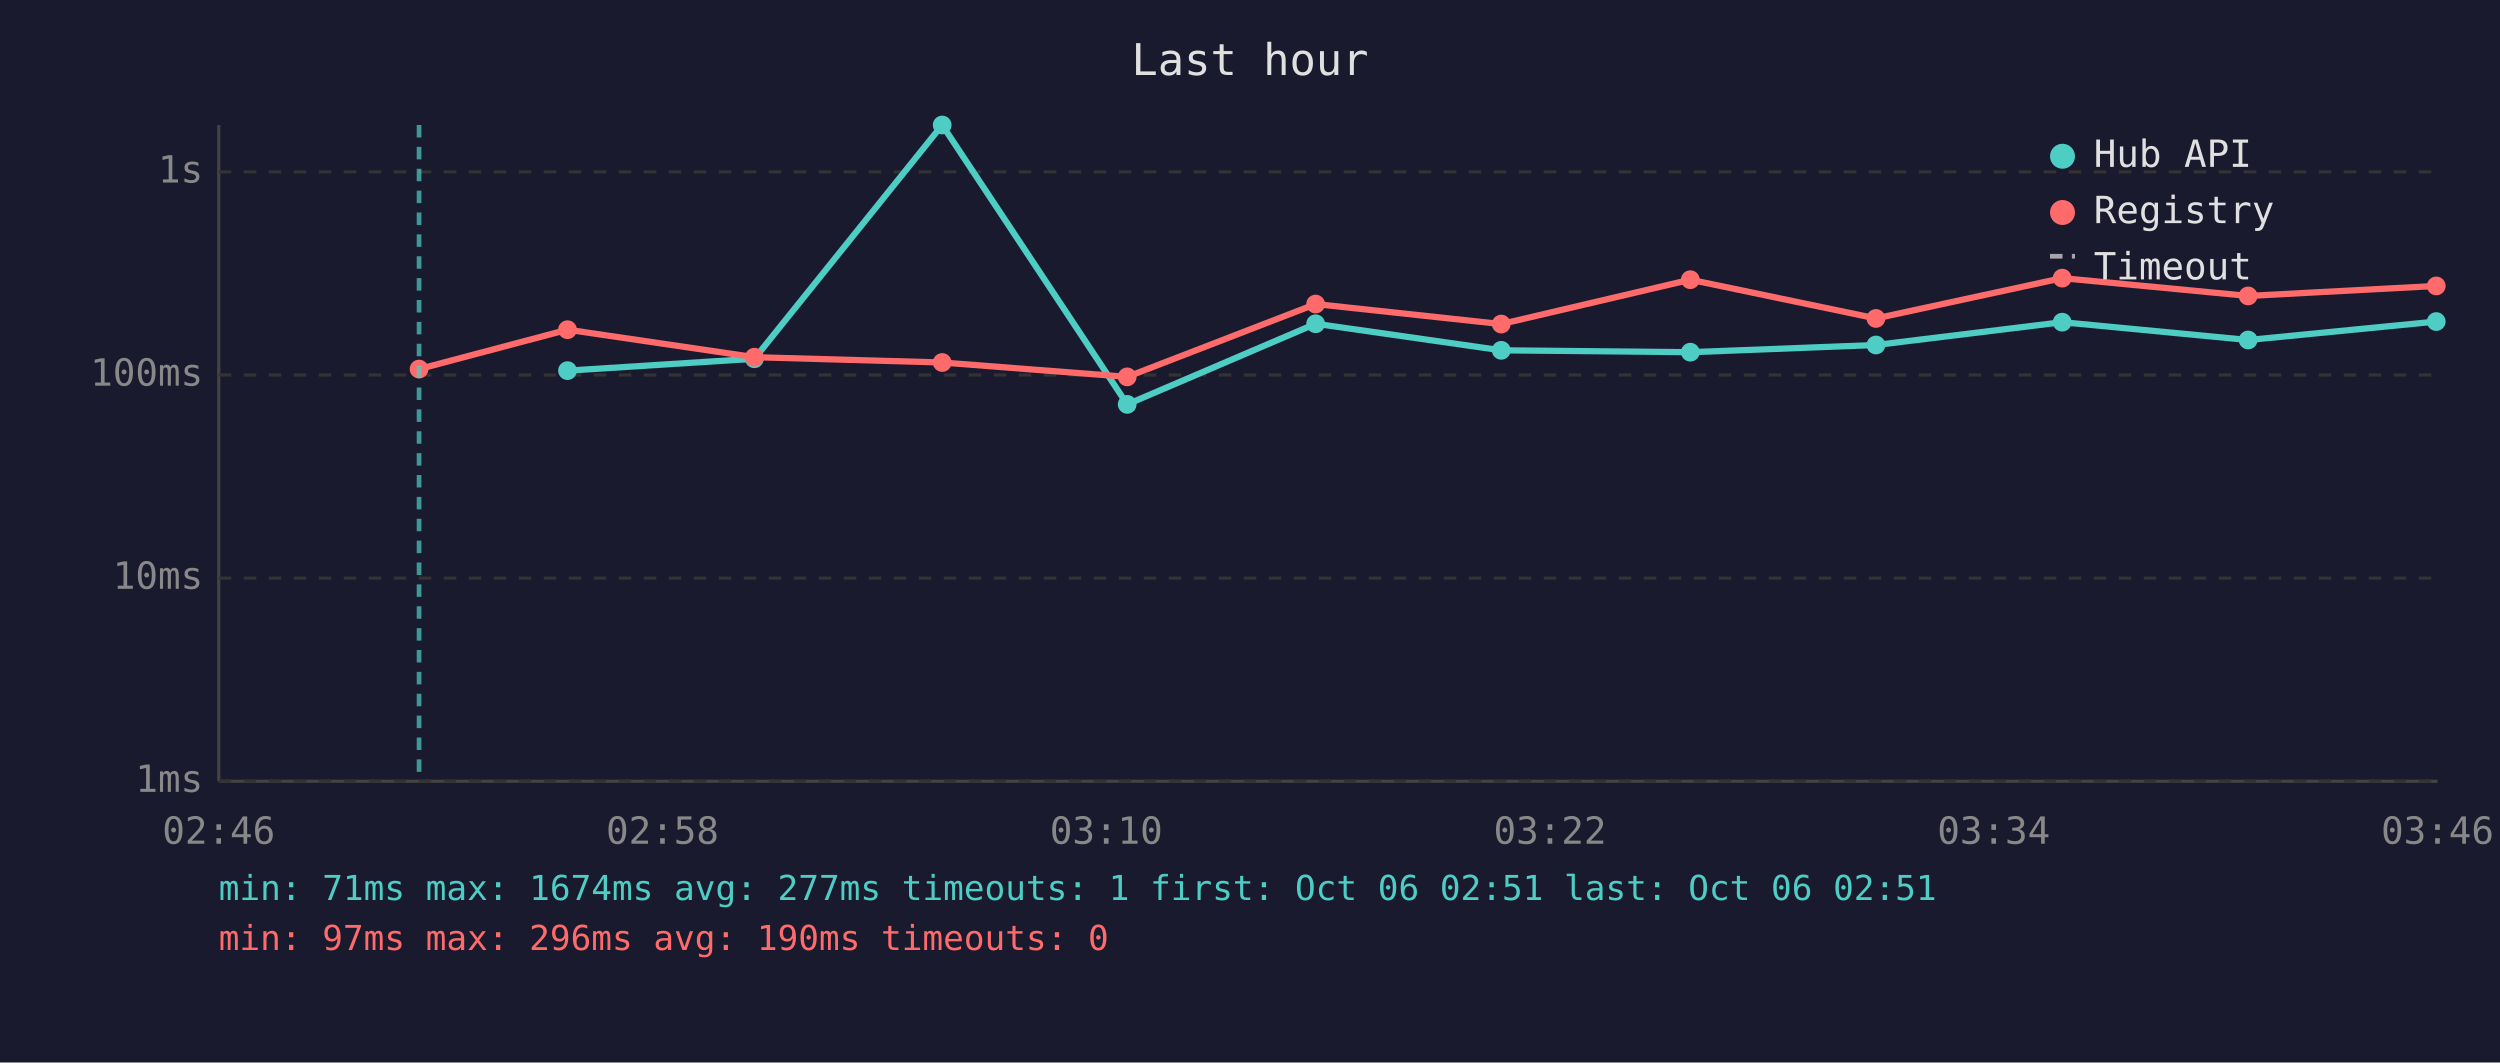
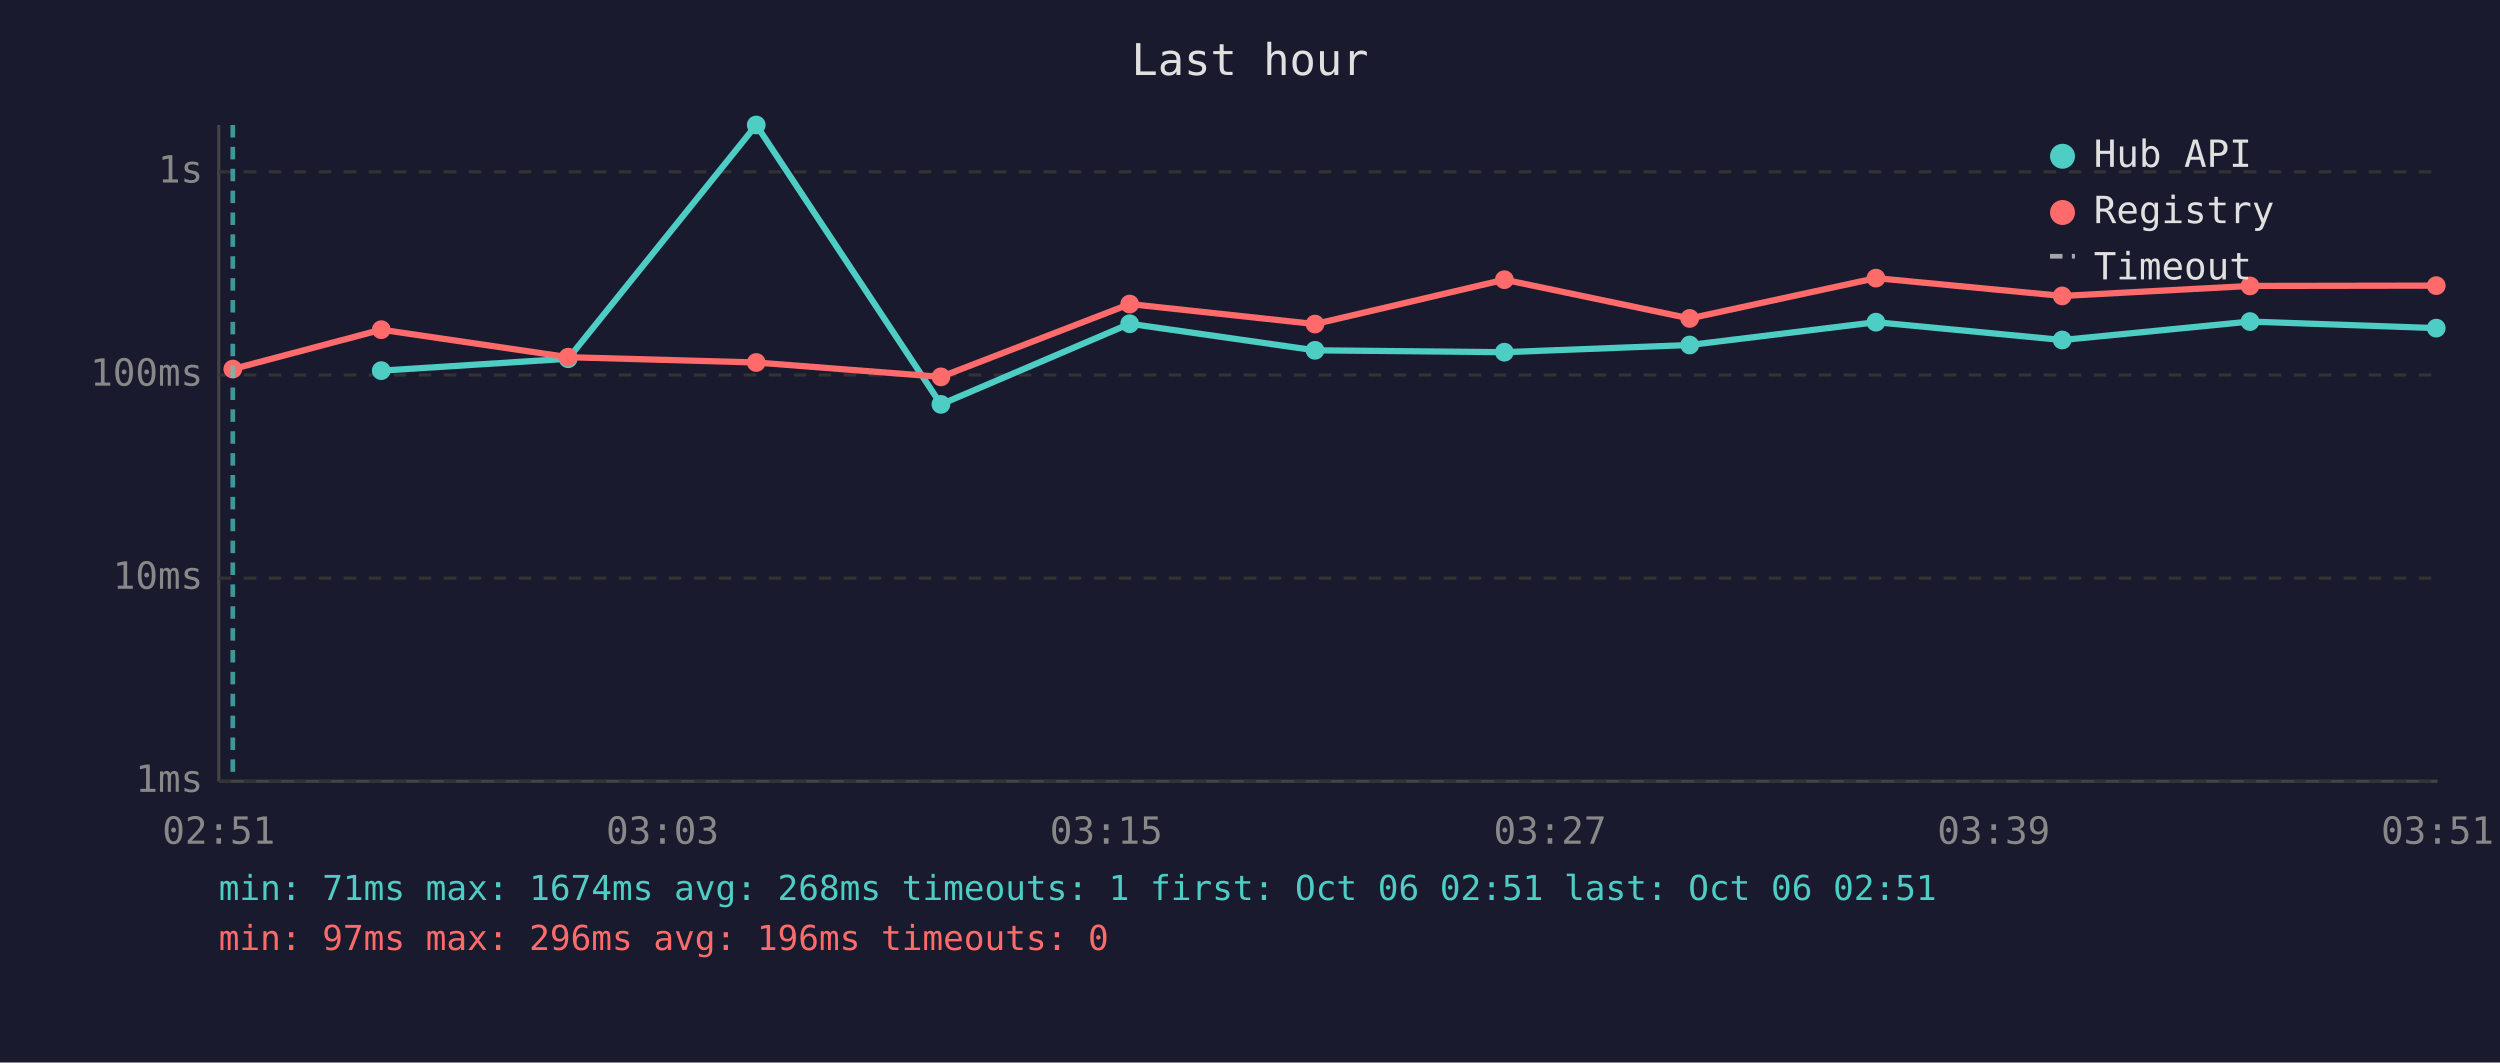
<svg xmlns="http://www.w3.org/2000/svg" viewBox="0 0 800 340" font-family="monospace" font-size="12">
  <rect width="800" height="340" fill="#1a1a2e" />
  <text x="400" y="24" fill="#e0e0e0" font-size="14" text-anchor="middle">Last hour</text>
  <line x1="70" y1="40" x2="70" y2="250" stroke="#444" stroke-width="1" />
  <line x1="70" y1="250" x2="780" y2="250" stroke="#444" stroke-width="1" />
  <line x1="70" y1="250" x2="780" y2="250" stroke="#333" stroke-width="1" stroke-dasharray="4" />
  <text x="65" y="250" fill="#888" text-anchor="end" dominant-baseline="middle">1ms</text>
  <line x1="70" y1="185" x2="780" y2="185" stroke="#333" stroke-width="1" stroke-dasharray="4" />
  <text x="65" y="185" fill="#888" text-anchor="end" dominant-baseline="middle">10ms</text>
  <line x1="70" y1="120" x2="780" y2="120" stroke="#333" stroke-width="1" stroke-dasharray="4" />
  <text x="65" y="120" fill="#888" text-anchor="end" dominant-baseline="middle">100ms</text>
  <line x1="70" y1="55" x2="780" y2="55" stroke="#333" stroke-width="1" stroke-dasharray="4" />
  <text x="65" y="55" fill="#888" text-anchor="end" dominant-baseline="middle">1s</text>
-   <text x="70" y="270" fill="#888" text-anchor="middle">02:46</text>
-   <text x="212" y="270" fill="#888" text-anchor="middle">02:58</text>
-   <text x="354" y="270" fill="#888" text-anchor="middle">03:10</text>
-   <text x="496" y="270" fill="#888" text-anchor="middle">03:22</text>
-   <text x="638" y="270" fill="#888" text-anchor="middle">03:34</text>
-   <text x="780" y="270" fill="#888" text-anchor="middle">03:46</text>
-   <polyline points="181.6,118.6 241.4,114.8 301.5,40.0 360.7,129.4 421.0,103.6 480.4,112.1 540.9,112.7 600.3,110.4 659.9,103.1 719.4,108.8 779.6,102.9" fill="none" stroke="#4ecdc4" stroke-width="2" opacity="1" />
-   <circle cx="181.6" cy="118.6" r="3" fill="#4ecdc4" />
-   <circle cx="241.4" cy="114.8" r="3" fill="#4ecdc4" />
-   <circle cx="301.5" cy="40.0" r="3" fill="#4ecdc4" />
-   <circle cx="360.7" cy="129.4" r="3" fill="#4ecdc4" />
-   <circle cx="421.0" cy="103.6" r="3" fill="#4ecdc4" />
-   <circle cx="480.4" cy="112.1" r="3" fill="#4ecdc4" />
-   <circle cx="540.9" cy="112.7" r="3" fill="#4ecdc4" />
-   <circle cx="600.3" cy="110.4" r="3" fill="#4ecdc4" />
-   <circle cx="659.9" cy="103.1" r="3" fill="#4ecdc4" />
-   <circle cx="719.4" cy="108.8" r="3" fill="#4ecdc4" />
-   <circle cx="779.6" cy="102.9" r="3" fill="#4ecdc4" />
-   <polyline points="134.1,118.1 181.6,105.5 241.4,114.3 301.5,116.0 360.7,120.6 421.0,97.3 480.4,103.7 540.9,89.5 600.3,101.9 659.9,89.0 719.4,94.7 779.6,91.5" fill="none" stroke="#ff6b6b" stroke-width="2" opacity="1" />
-   <circle cx="134.1" cy="118.1" r="3" fill="#ff6b6b" />
-   <circle cx="181.6" cy="105.5" r="3" fill="#ff6b6b" />
-   <circle cx="241.4" cy="114.3" r="3" fill="#ff6b6b" />
-   <circle cx="301.5" cy="116.0" r="3" fill="#ff6b6b" />
-   <circle cx="360.7" cy="120.6" r="3" fill="#ff6b6b" />
-   <circle cx="421.0" cy="97.3" r="3" fill="#ff6b6b" />
-   <circle cx="480.4" cy="103.7" r="3" fill="#ff6b6b" />
-   <circle cx="540.9" cy="89.5" r="3" fill="#ff6b6b" />
-   <circle cx="600.3" cy="101.9" r="3" fill="#ff6b6b" />
-   <circle cx="659.9" cy="89.0" r="3" fill="#ff6b6b" />
-   <circle cx="719.4" cy="94.7" r="3" fill="#ff6b6b" />
-   <circle cx="779.6" cy="91.5" r="3" fill="#ff6b6b" />
-   <line x1="134.1" y1="40" x2="134.1" y2="250" stroke="#4ecdc4" stroke-width="1.5" stroke-dasharray="4,3" opacity="0.7" />
+   <text x="70" y="270" fill="#888" text-anchor="middle">02:51</text>
+   <text x="212" y="270" fill="#888" text-anchor="middle">03:03</text>
+   <text x="354" y="270" fill="#888" text-anchor="middle">03:15</text>
+   <text x="496" y="270" fill="#888" text-anchor="middle">03:27</text>
+   <text x="638" y="270" fill="#888" text-anchor="middle">03:39</text>
+   <text x="780" y="270" fill="#888" text-anchor="middle">03:51</text>
+   <polyline points="122.0,118.6 181.8,114.8 242.0,40.0 301.1,129.4 361.5,103.6 420.8,112.1 481.4,112.7 540.7,110.4 600.3,103.1 659.9,108.8 720.0,102.9 779.6,105.0" fill="none" stroke="#4ecdc4" stroke-width="2" opacity="1" />
+   <circle cx="122.0" cy="118.6" r="3" fill="#4ecdc4" />
+   <circle cx="181.8" cy="114.8" r="3" fill="#4ecdc4" />
+   <circle cx="242.0" cy="40.0" r="3" fill="#4ecdc4" />
+   <circle cx="301.1" cy="129.4" r="3" fill="#4ecdc4" />
+   <circle cx="361.5" cy="103.6" r="3" fill="#4ecdc4" />
+   <circle cx="420.8" cy="112.1" r="3" fill="#4ecdc4" />
+   <circle cx="481.4" cy="112.7" r="3" fill="#4ecdc4" />
+   <circle cx="540.7" cy="110.4" r="3" fill="#4ecdc4" />
+   <circle cx="600.3" cy="103.1" r="3" fill="#4ecdc4" />
+   <circle cx="659.9" cy="108.8" r="3" fill="#4ecdc4" />
+   <circle cx="720.0" cy="102.9" r="3" fill="#4ecdc4" />
+   <circle cx="779.6" cy="105.0" r="3" fill="#4ecdc4" />
+   <polyline points="74.5,118.1 122.0,105.5 181.8,114.3 242.0,116.0 301.1,120.6 361.5,97.3 420.8,103.7 481.4,89.5 540.7,101.9 600.3,89.0 659.9,94.7 720.0,91.5 779.6,91.4" fill="none" stroke="#ff6b6b" stroke-width="2" opacity="1" />
+   <circle cx="74.5" cy="118.1" r="3" fill="#ff6b6b" />
+   <circle cx="122.0" cy="105.5" r="3" fill="#ff6b6b" />
+   <circle cx="181.8" cy="114.3" r="3" fill="#ff6b6b" />
+   <circle cx="242.0" cy="116.0" r="3" fill="#ff6b6b" />
+   <circle cx="301.1" cy="120.6" r="3" fill="#ff6b6b" />
+   <circle cx="361.5" cy="97.3" r="3" fill="#ff6b6b" />
+   <circle cx="420.8" cy="103.7" r="3" fill="#ff6b6b" />
+   <circle cx="481.4" cy="89.5" r="3" fill="#ff6b6b" />
+   <circle cx="540.7" cy="101.9" r="3" fill="#ff6b6b" />
+   <circle cx="600.3" cy="89.0" r="3" fill="#ff6b6b" />
+   <circle cx="659.9" cy="94.7" r="3" fill="#ff6b6b" />
+   <circle cx="720.0" cy="91.5" r="3" fill="#ff6b6b" />
+   <circle cx="779.6" cy="91.4" r="3" fill="#ff6b6b" />
+   <line x1="74.5" y1="40" x2="74.5" y2="250" stroke="#4ecdc4" stroke-width="1.5" stroke-dasharray="4,3" opacity="0.7" />
  <circle cx="660" cy="50" r="4" fill="#4ecdc4" />
  <text x="670" y="50" fill="#e0e0e0" dominant-baseline="middle">Hub API</text>
  <circle cx="660" cy="68" r="4" fill="#ff6b6b" />
  <text x="670" y="68" fill="#e0e0e0" dominant-baseline="middle">Registry</text>
  <line x1="656" y1="82" x2="664" y2="82" stroke="#e0e0e0" stroke-width="1.5" stroke-dasharray="4,3" opacity="0.7" />
  <text x="670" y="86" fill="#e0e0e0" dominant-baseline="middle">Timeout</text>
-   <text x="70" y="288" fill="#4ecdc4" font-size="11">min: 71ms  max: 1674ms  avg: 277ms  timeouts: 1  first: Oct 06 02:51  last: Oct 06 02:51</text>
-   <text x="70" y="304" fill="#ff6b6b" font-size="11">min: 97ms  max: 296ms  avg: 190ms  timeouts: 0</text>
+   <text x="70" y="288" fill="#4ecdc4" font-size="11">min: 71ms  max: 1674ms  avg: 268ms  timeouts: 1  first: Oct 06 02:51  last: Oct 06 02:51</text>
+   <text x="70" y="304" fill="#ff6b6b" font-size="11">min: 97ms  max: 296ms  avg: 196ms  timeouts: 0</text>
</svg>
